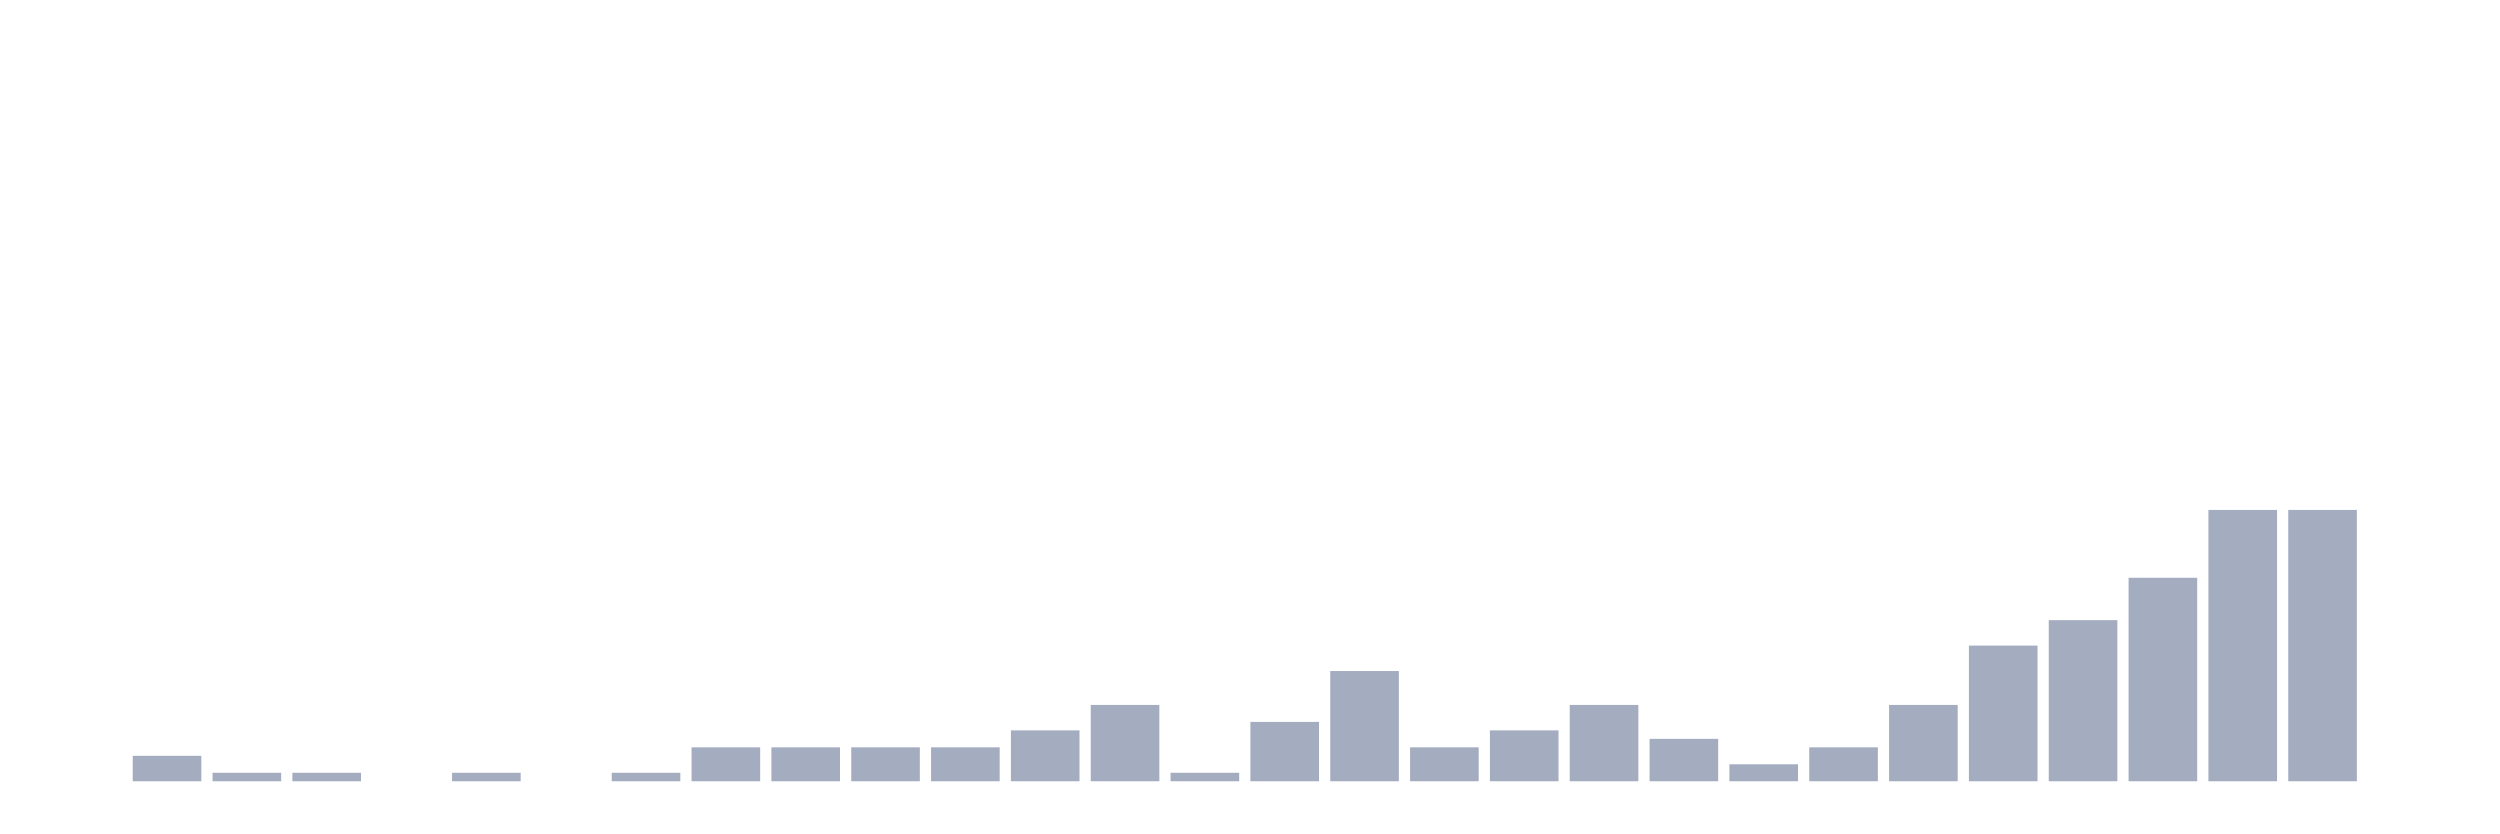
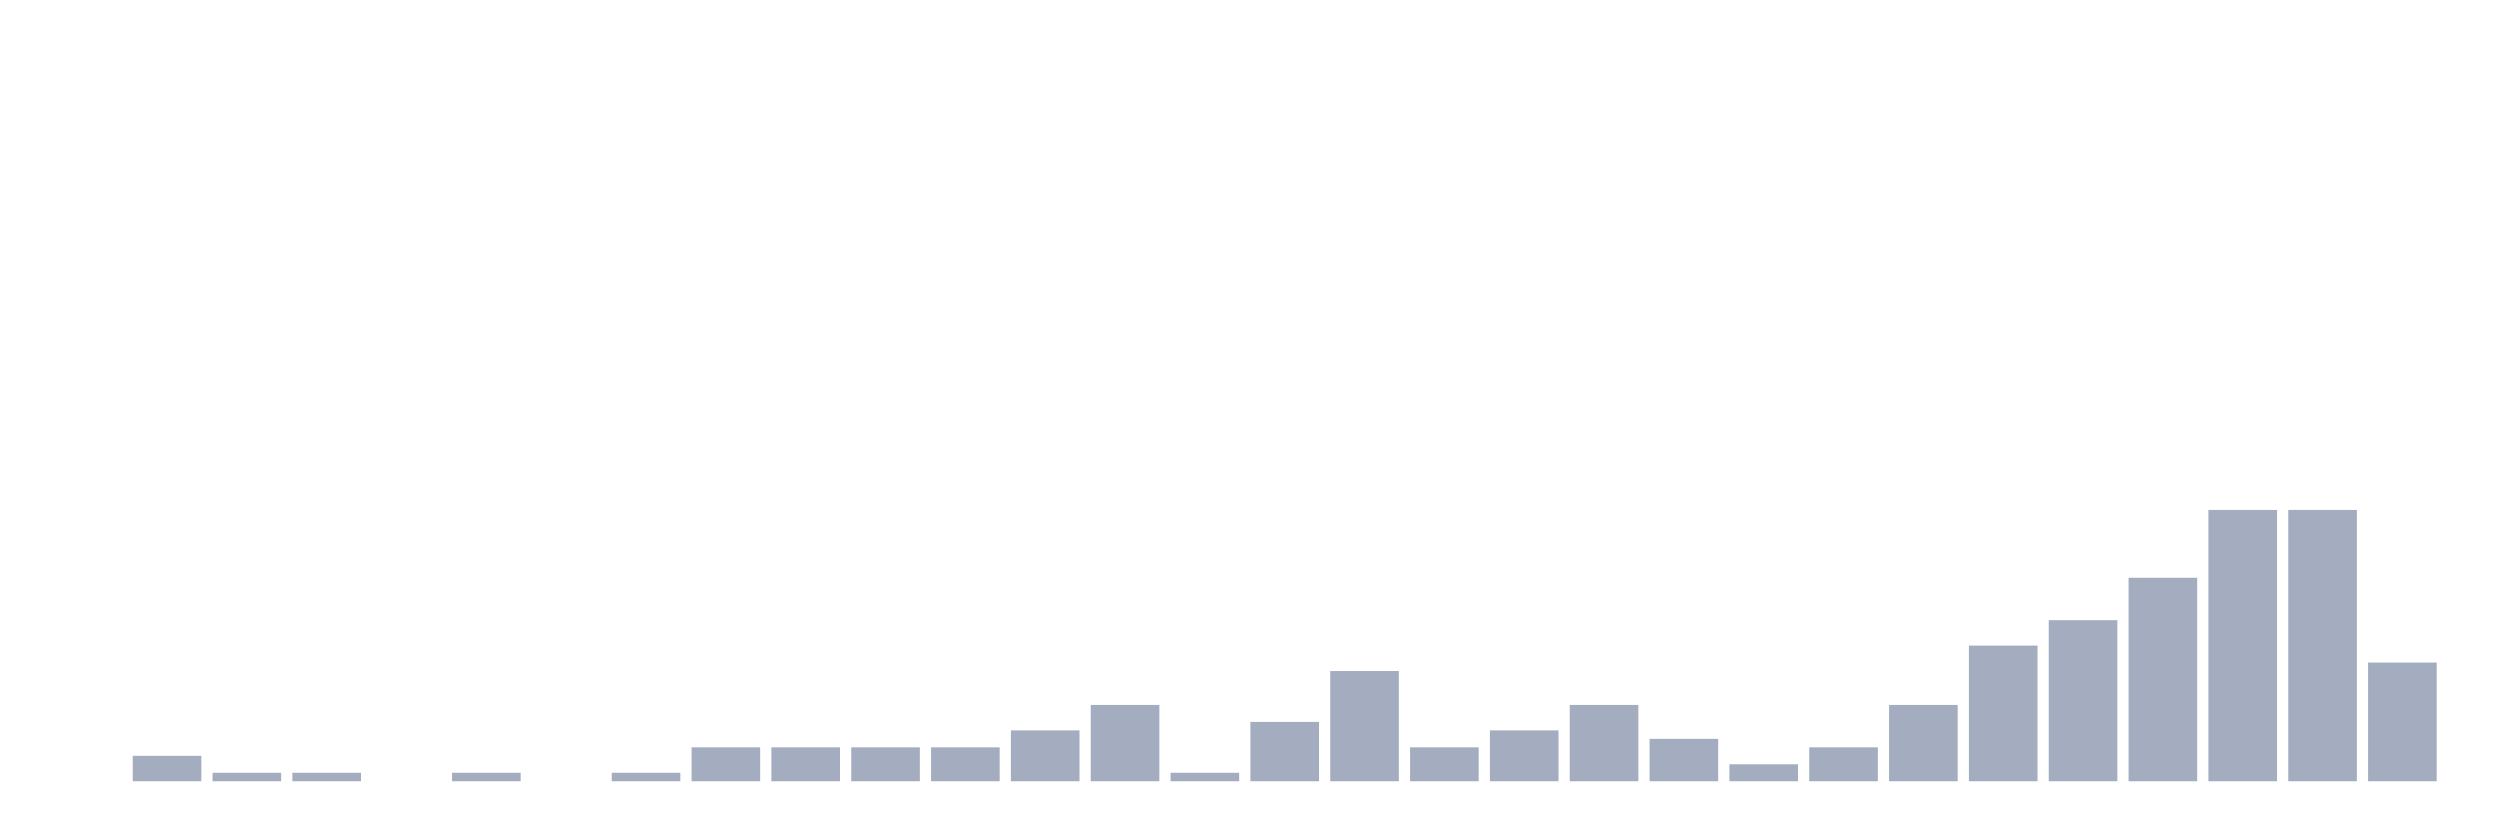
<svg xmlns="http://www.w3.org/2000/svg" viewBox="0 0 480 160">
  <g transform="translate(10,10)">
    <rect class="bar" x="0.153" width="13.175" y="140" height="0" fill="rgb(164,173,192)" />
    <rect class="bar" x="15.482" width="13.175" y="135.116" height="4.884" fill="rgb(164,173,192)" />
    <rect class="bar" x="30.81" width="13.175" y="138.372" height="1.628" fill="rgb(164,173,192)" />
    <rect class="bar" x="46.138" width="13.175" y="138.372" height="1.628" fill="rgb(164,173,192)" />
    <rect class="bar" x="61.466" width="13.175" y="140" height="0" fill="rgb(164,173,192)" />
    <rect class="bar" x="76.794" width="13.175" y="138.372" height="1.628" fill="rgb(164,173,192)" />
    <rect class="bar" x="92.123" width="13.175" y="140" height="0" fill="rgb(164,173,192)" />
    <rect class="bar" x="107.451" width="13.175" y="138.372" height="1.628" fill="rgb(164,173,192)" />
    <rect class="bar" x="122.779" width="13.175" y="133.488" height="6.512" fill="rgb(164,173,192)" />
    <rect class="bar" x="138.107" width="13.175" y="133.488" height="6.512" fill="rgb(164,173,192)" />
    <rect class="bar" x="153.436" width="13.175" y="133.488" height="6.512" fill="rgb(164,173,192)" />
    <rect class="bar" x="168.764" width="13.175" y="133.488" height="6.512" fill="rgb(164,173,192)" />
    <rect class="bar" x="184.092" width="13.175" y="130.233" height="9.767" fill="rgb(164,173,192)" />
    <rect class="bar" x="199.42" width="13.175" y="125.349" height="14.651" fill="rgb(164,173,192)" />
    <rect class="bar" x="214.748" width="13.175" y="138.372" height="1.628" fill="rgb(164,173,192)" />
    <rect class="bar" x="230.077" width="13.175" y="128.605" height="11.395" fill="rgb(164,173,192)" />
    <rect class="bar" x="245.405" width="13.175" y="118.837" height="21.163" fill="rgb(164,173,192)" />
    <rect class="bar" x="260.733" width="13.175" y="133.488" height="6.512" fill="rgb(164,173,192)" />
    <rect class="bar" x="276.061" width="13.175" y="130.233" height="9.767" fill="rgb(164,173,192)" />
    <rect class="bar" x="291.39" width="13.175" y="125.349" height="14.651" fill="rgb(164,173,192)" />
    <rect class="bar" x="306.718" width="13.175" y="131.86" height="8.14" fill="rgb(164,173,192)" />
    <rect class="bar" x="322.046" width="13.175" y="136.744" height="3.256" fill="rgb(164,173,192)" />
    <rect class="bar" x="337.374" width="13.175" y="133.488" height="6.512" fill="rgb(164,173,192)" />
    <rect class="bar" x="352.702" width="13.175" y="125.349" height="14.651" fill="rgb(164,173,192)" />
    <rect class="bar" x="368.031" width="13.175" y="113.953" height="26.047" fill="rgb(164,173,192)" />
    <rect class="bar" x="383.359" width="13.175" y="109.07" height="30.93" fill="rgb(164,173,192)" />
    <rect class="bar" x="398.687" width="13.175" y="100.93" height="39.07" fill="rgb(164,173,192)" />
    <rect class="bar" x="414.015" width="13.175" y="87.907" height="52.093" fill="rgb(164,173,192)" />
    <rect class="bar" x="429.344" width="13.175" y="87.907" height="52.093" fill="rgb(164,173,192)" />
-     <rect class="bar" x="444.672" width="13.175" y="140" height="0" fill="rgb(164,173,192)" />
+     <rect class="bar" x="444.672" width="13.175" y="117.209" height="22.791" fill="rgb(164,173,192)" />
  </g>
</svg>
